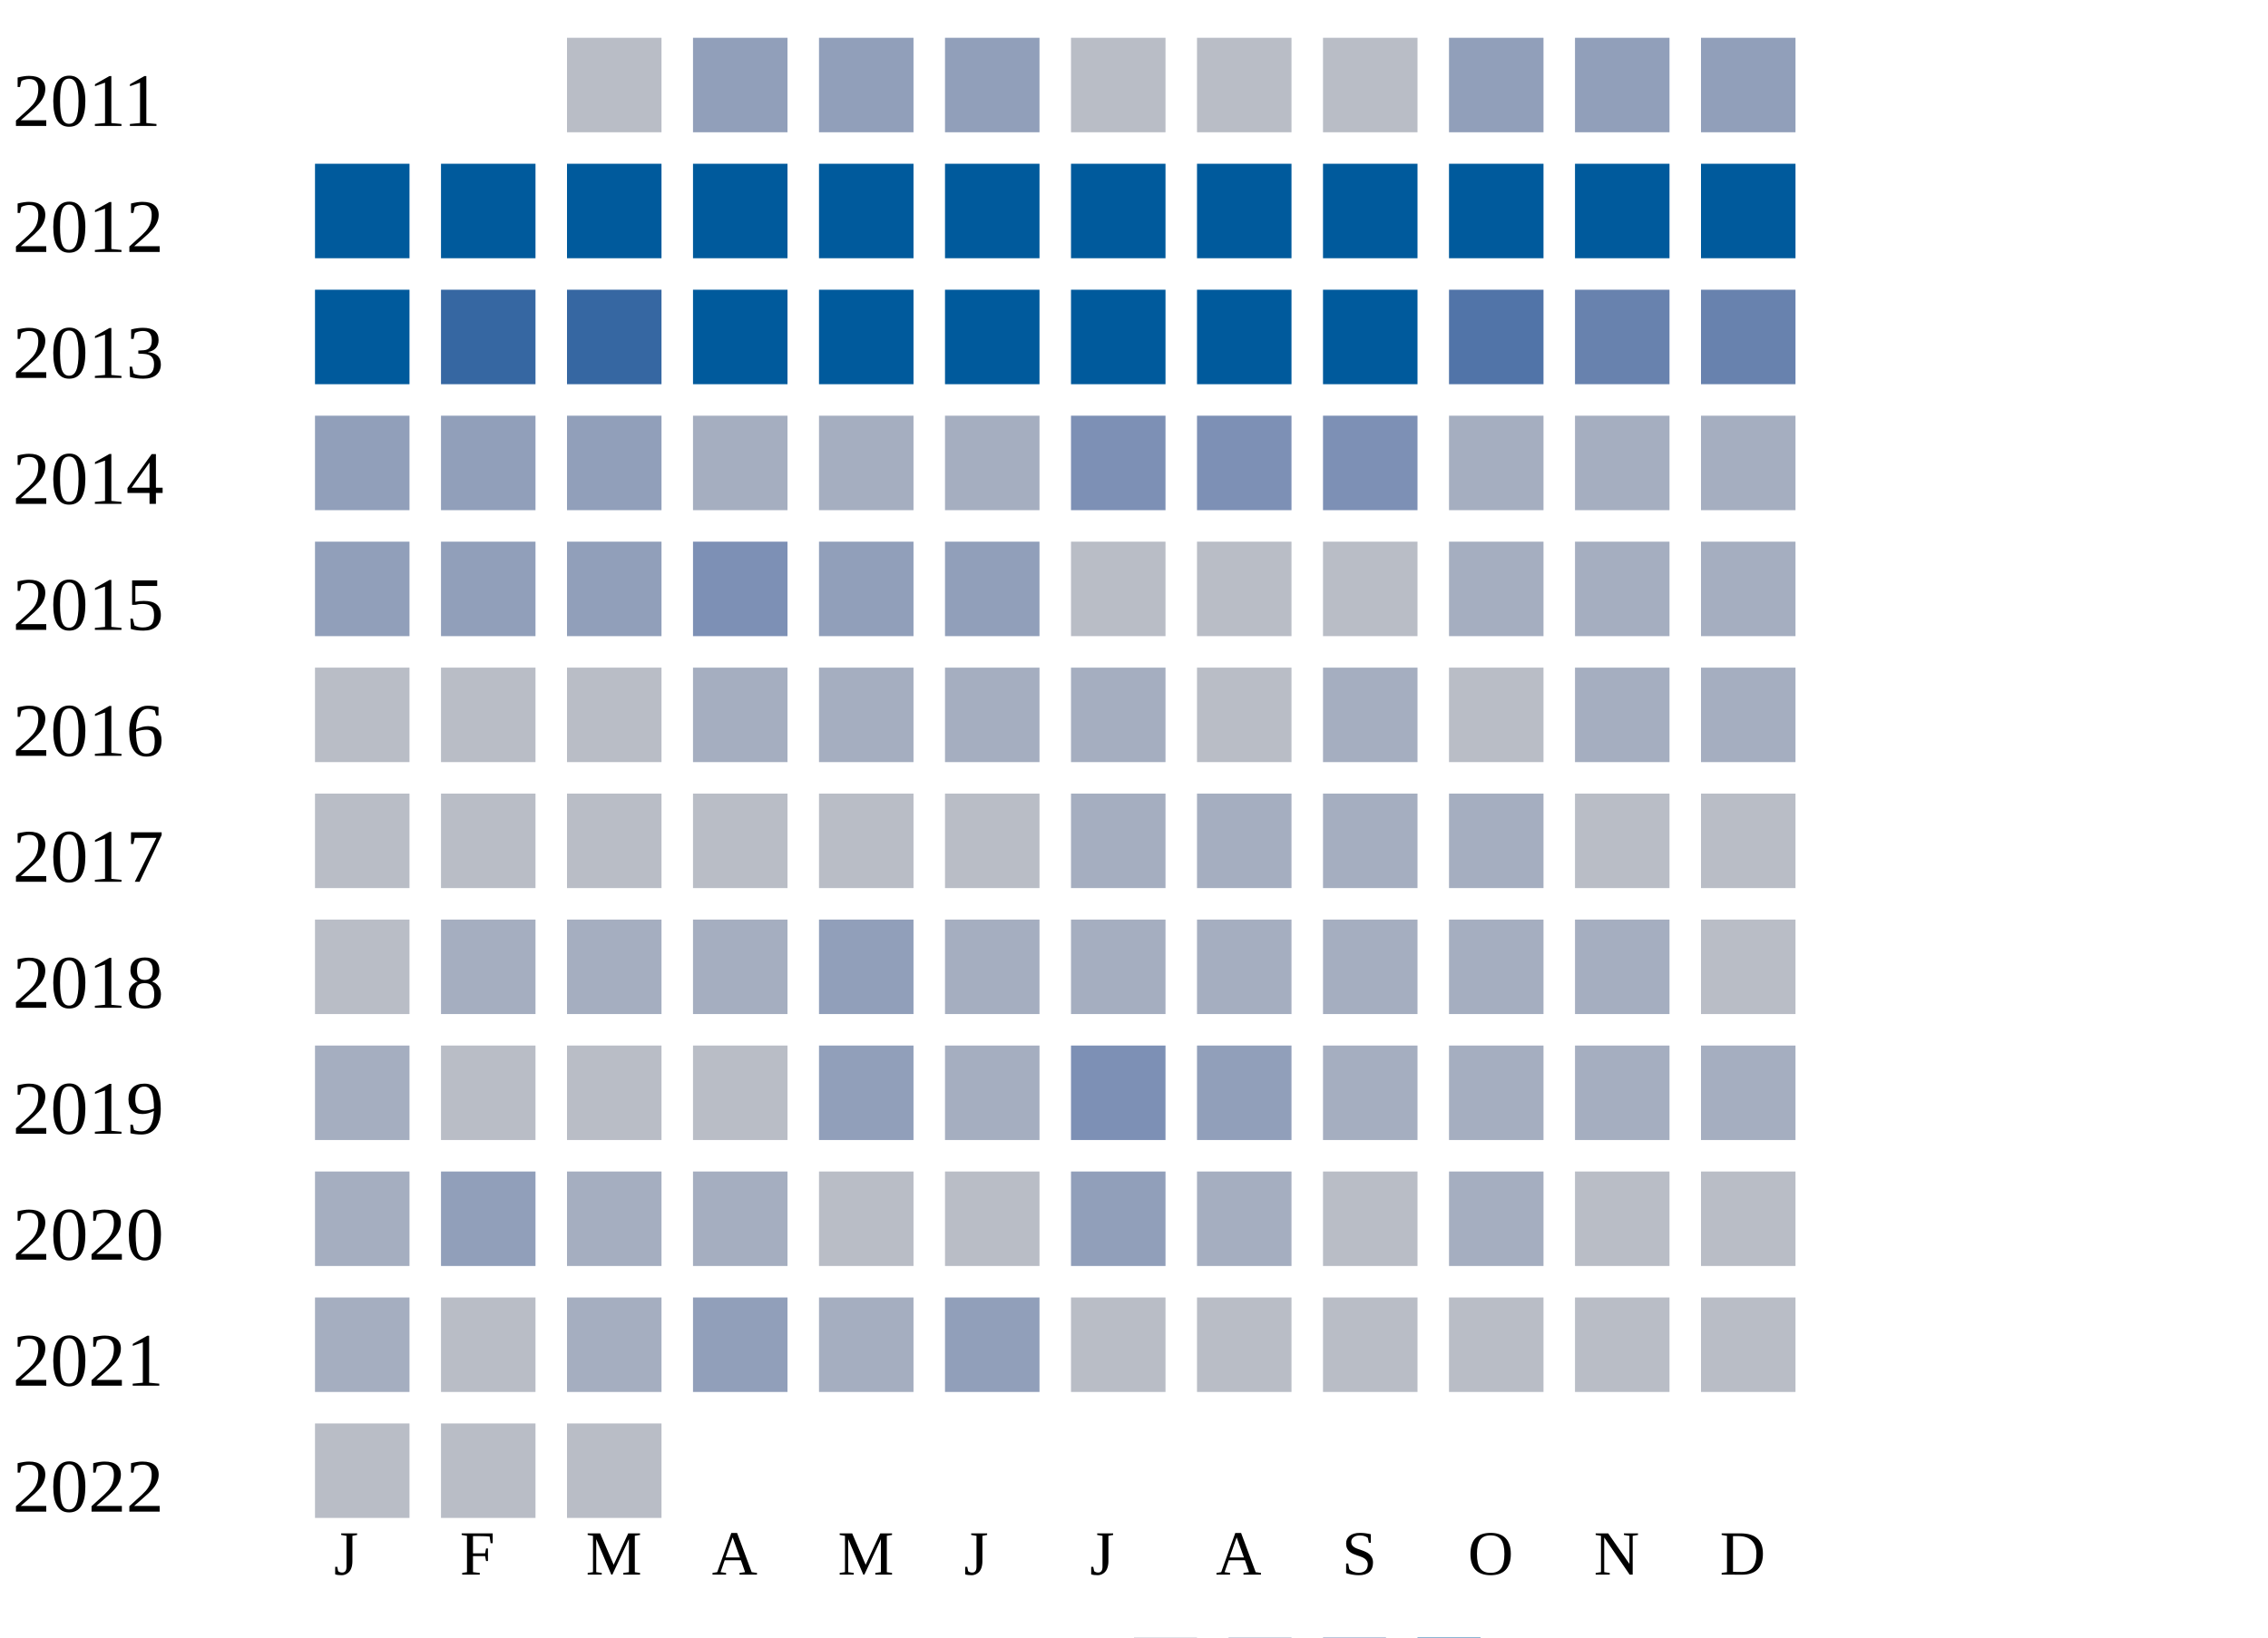
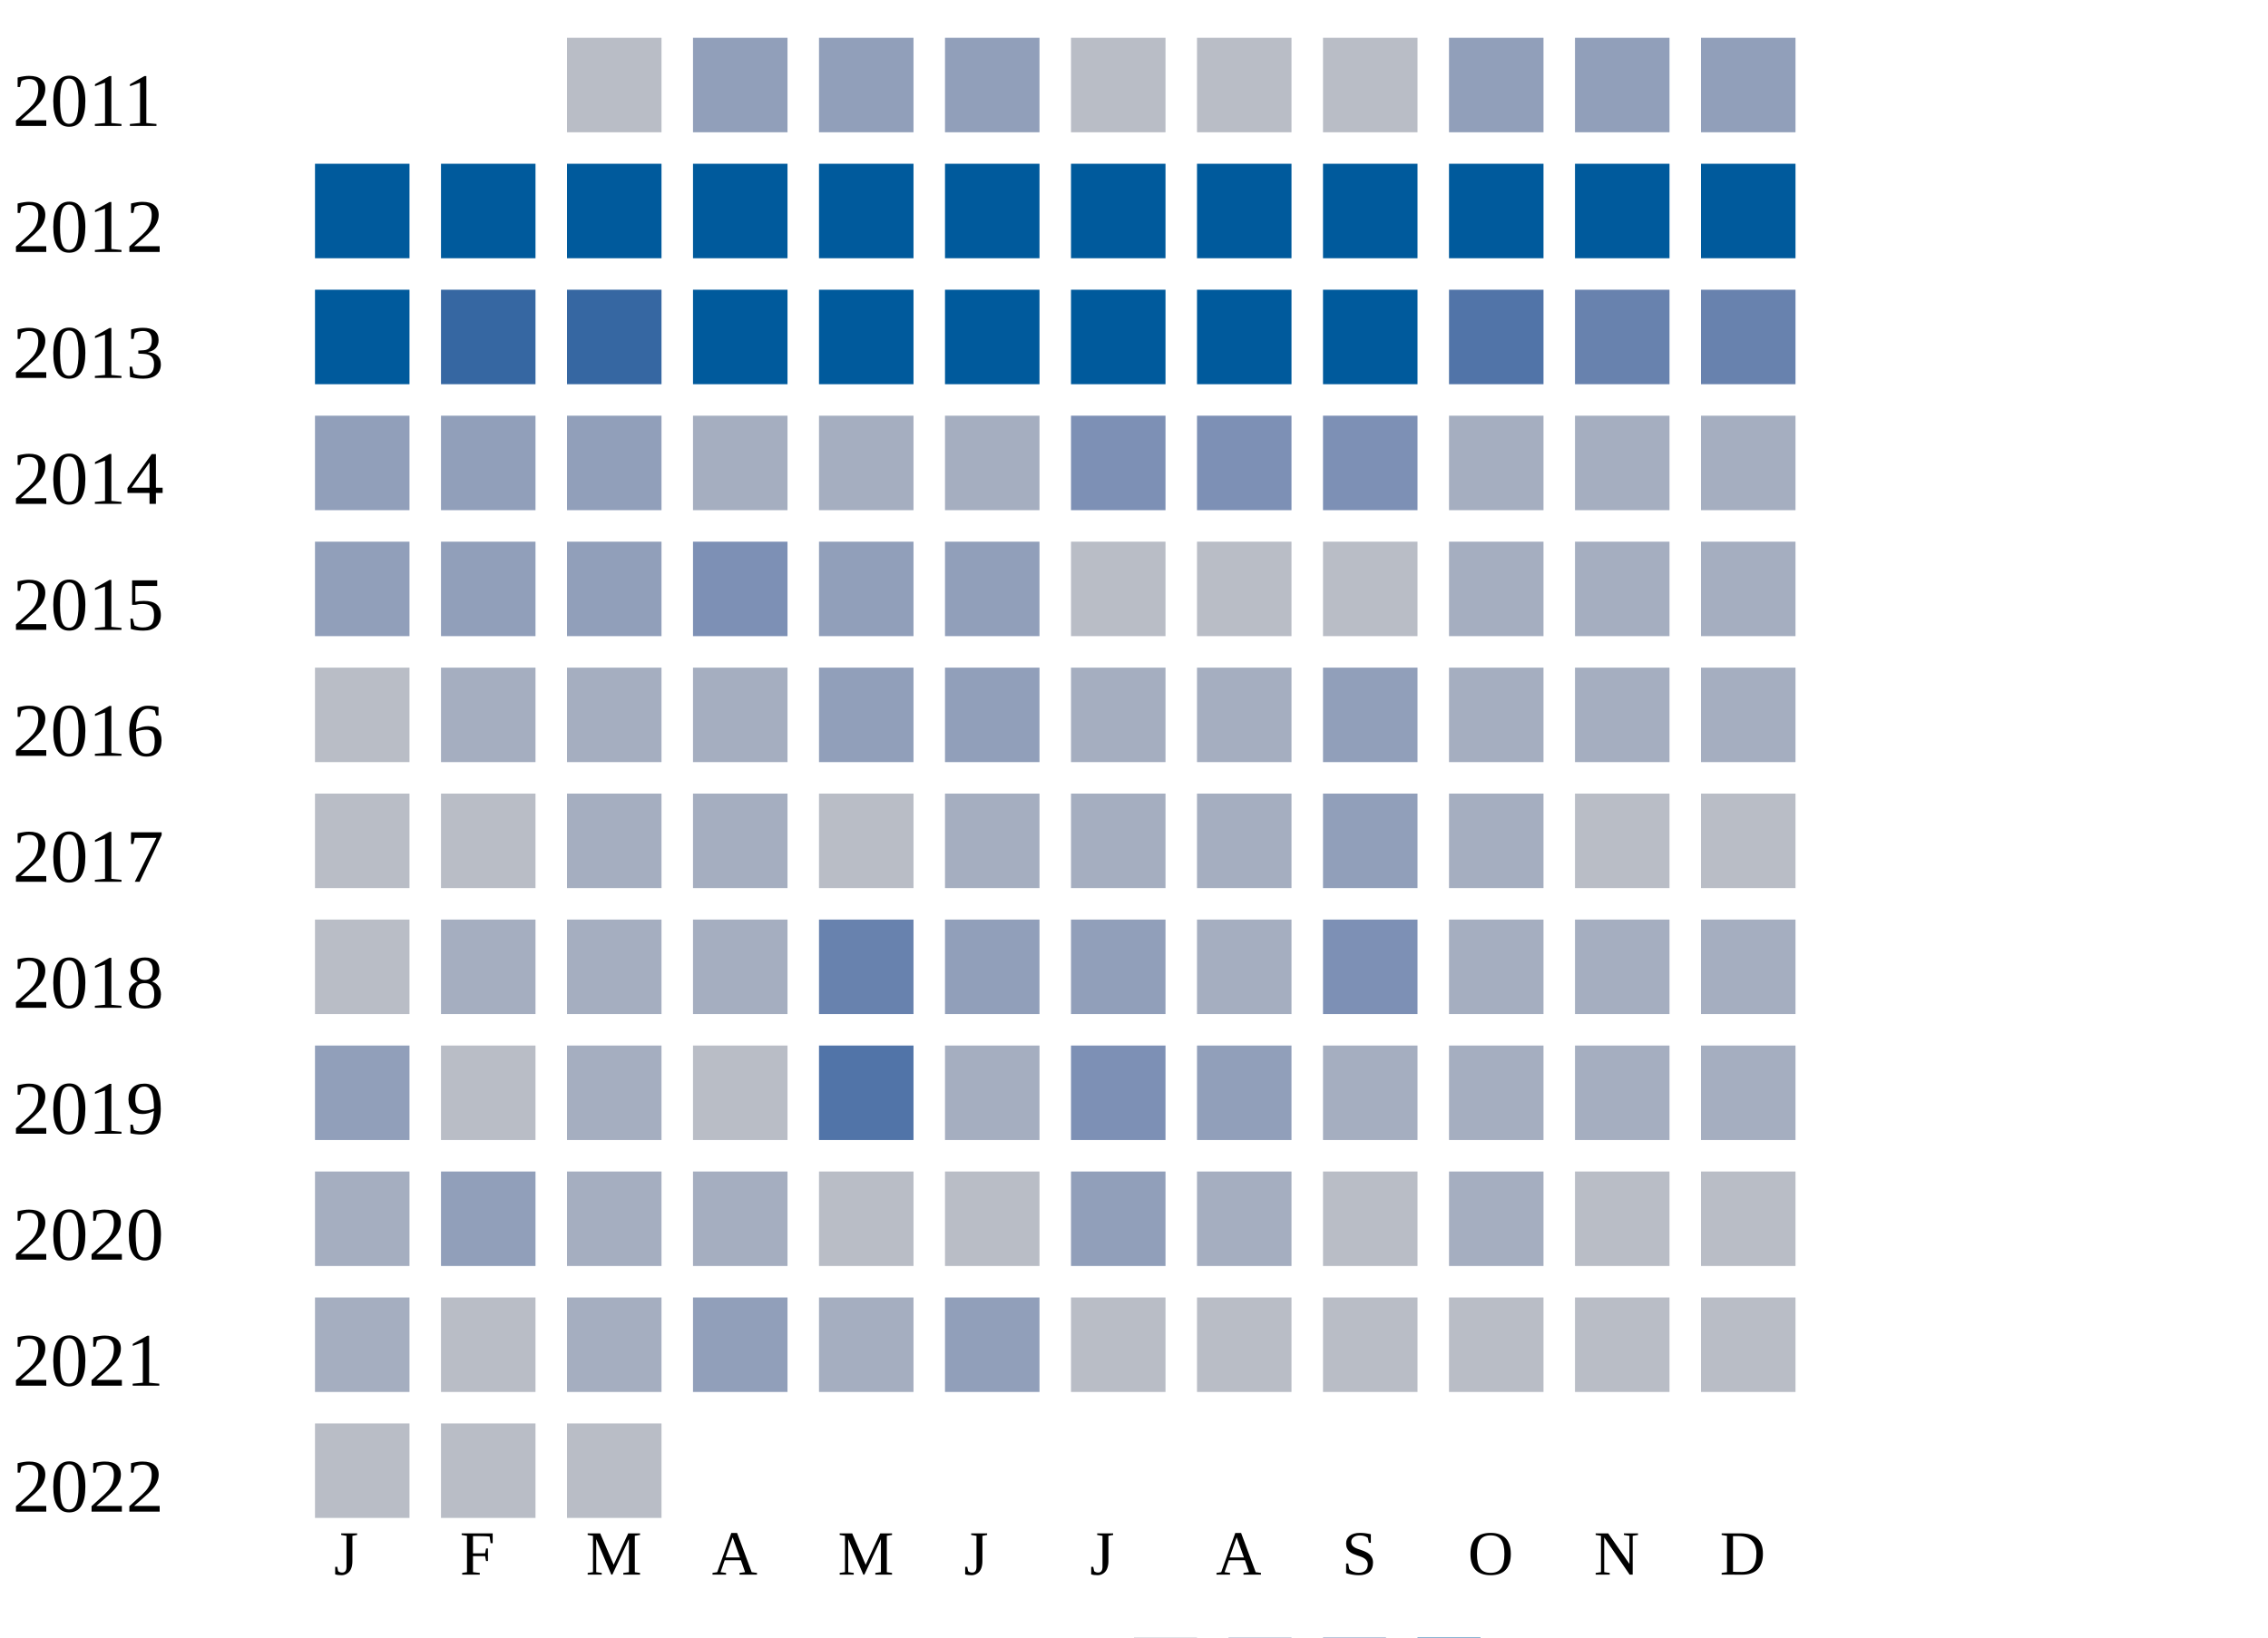
<svg xmlns="http://www.w3.org/2000/svg" width="360" height="260">
  <g transform="translate(0 0)">
    <text x="2" y="20">2011</text>
    <rect x="90" y="6" width="15" height="15" fill="#b9bdc6" />
    <rect x="110" y="6" width="15" height="15" fill="#919fba" />
    <rect x="130" y="6" width="15" height="15" fill="#919fba" />
    <rect x="150" y="6" width="15" height="15" fill="#919fba" />
    <rect x="170" y="6" width="15" height="15" fill="#b9bdc6" />
    <rect x="190" y="6" width="15" height="15" fill="#b9bdc6" />
    <rect x="210" y="6" width="15" height="15" fill="#b9bdc6" />
    <rect x="230" y="6" width="15" height="15" fill="#919fba" />
    <rect x="250" y="6" width="15" height="15" fill="#919fba" />
    <rect x="270" y="6" width="15" height="15" fill="#919fba" />
  </g>
  <g transform="translate(0 20)">
    <text x="2" y="20">2012</text>
    <rect x="50" y="6" width="15" height="15" fill="#005a9c" />
    <rect x="70" y="6" width="15" height="15" fill="#005a9c" />
    <rect x="90" y="6" width="15" height="15" fill="#005a9c" />
    <rect x="110" y="6" width="15" height="15" fill="#005a9c" />
    <rect x="130" y="6" width="15" height="15" fill="#005a9c" />
    <rect x="150" y="6" width="15" height="15" fill="#005a9c" />
    <rect x="170" y="6" width="15" height="15" fill="#005a9c" />
    <rect x="190" y="6" width="15" height="15" fill="#005a9c" />
    <rect x="210" y="6" width="15" height="15" fill="#005a9c" />
    <rect x="230" y="6" width="15" height="15" fill="#005a9c" />
    <rect x="250" y="6" width="15" height="15" fill="#005a9c" />
    <rect x="270" y="6" width="15" height="15" fill="#005a9c" />
  </g>
  <g transform="translate(0 40)">
    <text x="2" y="20">2013</text>
    <rect x="50" y="6" width="15" height="15" fill="#005a9c" />
    <rect x="70" y="6" width="15" height="15" fill="#3667a2" />
    <rect x="90" y="6" width="15" height="15" fill="#3667a2" />
    <rect x="110" y="6" width="15" height="15" fill="#005a9c" />
    <rect x="130" y="6" width="15" height="15" fill="#005a9c" />
    <rect x="150" y="6" width="15" height="15" fill="#005a9c" />
    <rect x="170" y="6" width="15" height="15" fill="#005a9c" />
    <rect x="190" y="6" width="15" height="15" fill="#005a9c" />
    <rect x="210" y="6" width="15" height="15" fill="#005a9c" />
    <rect x="230" y="6" width="15" height="15" fill="#5174a8" />
    <rect x="250" y="6" width="15" height="15" fill="#6882ae" />
    <rect x="270" y="6" width="15" height="15" fill="#6882ae" />
  </g>
  <g transform="translate(0 60)">
    <text x="2" y="20">2014</text>
    <rect x="50" y="6" width="15" height="15" fill="#919fba" />
    <rect x="70" y="6" width="15" height="15" fill="#919fba" />
    <rect x="90" y="6" width="15" height="15" fill="#919fba" />
    <rect x="110" y="6" width="15" height="15" fill="#a5aec0" />
    <rect x="130" y="6" width="15" height="15" fill="#a5aec0" />
    <rect x="150" y="6" width="15" height="15" fill="#a5aec0" />
    <rect x="170" y="6" width="15" height="15" fill="#7d90b5" />
    <rect x="190" y="6" width="15" height="15" fill="#7d90b5" />
    <rect x="210" y="6" width="15" height="15" fill="#7d90b5" />
    <rect x="230" y="6" width="15" height="15" fill="#a5aec0" />
    <rect x="250" y="6" width="15" height="15" fill="#a5aec0" />
    <rect x="270" y="6" width="15" height="15" fill="#a5aec0" />
  </g>
  <g transform="translate(0 80)">
    <text x="2" y="20">2015</text>
    <rect x="50" y="6" width="15" height="15" fill="#919fba" />
    <rect x="70" y="6" width="15" height="15" fill="#919fba" />
    <rect x="90" y="6" width="15" height="15" fill="#919fba" />
    <rect x="110" y="6" width="15" height="15" fill="#7d90b5" />
    <rect x="130" y="6" width="15" height="15" fill="#919fba" />
    <rect x="150" y="6" width="15" height="15" fill="#919fba" />
    <rect x="170" y="6" width="15" height="15" fill="#b9bdc6" />
    <rect x="190" y="6" width="15" height="15" fill="#b9bdc6" />
    <rect x="210" y="6" width="15" height="15" fill="#b9bdc6" />
    <rect x="230" y="6" width="15" height="15" fill="#a5aec0" />
    <rect x="250" y="6" width="15" height="15" fill="#a5aec0" />
    <rect x="270" y="6" width="15" height="15" fill="#a5aec0" />
  </g>
  <g transform="translate(0 100)">
    <text x="2" y="20">2016</text>
    <rect x="50" y="6" width="15" height="15" fill="#b9bdc6" />
-     <rect x="70" y="6" width="15" height="15" fill="#b9bdc6" />
-     <rect x="90" y="6" width="15" height="15" fill="#b9bdc6" />
+     <rect x="70" y="6" width="15" height="15" fill="#a5aec0" />
+     <rect x="90" y="6" width="15" height="15" fill="#a5aec0" />
    <rect x="110" y="6" width="15" height="15" fill="#a5aec0" />
-     <rect x="130" y="6" width="15" height="15" fill="#a5aec0" />
-     <rect x="150" y="6" width="15" height="15" fill="#a5aec0" />
+     <rect x="130" y="6" width="15" height="15" fill="#919fba" />
+     <rect x="150" y="6" width="15" height="15" fill="#919fba" />
    <rect x="170" y="6" width="15" height="15" fill="#a5aec0" />
-     <rect x="190" y="6" width="15" height="15" fill="#b9bdc6" />
-     <rect x="210" y="6" width="15" height="15" fill="#a5aec0" />
-     <rect x="230" y="6" width="15" height="15" fill="#b9bdc6" />
+     <rect x="190" y="6" width="15" height="15" fill="#a5aec0" />
+     <rect x="210" y="6" width="15" height="15" fill="#919fba" />
+     <rect x="230" y="6" width="15" height="15" fill="#a5aec0" />
    <rect x="250" y="6" width="15" height="15" fill="#a5aec0" />
    <rect x="270" y="6" width="15" height="15" fill="#a5aec0" />
  </g>
  <g transform="translate(0 120)">
    <text x="2" y="20">2017</text>
    <rect x="50" y="6" width="15" height="15" fill="#b9bdc6" />
    <rect x="70" y="6" width="15" height="15" fill="#b9bdc6" />
-     <rect x="90" y="6" width="15" height="15" fill="#b9bdc6" />
-     <rect x="110" y="6" width="15" height="15" fill="#b9bdc6" />
+     <rect x="90" y="6" width="15" height="15" fill="#a5aec0" />
+     <rect x="110" y="6" width="15" height="15" fill="#a5aec0" />
    <rect x="130" y="6" width="15" height="15" fill="#b9bdc6" />
-     <rect x="150" y="6" width="15" height="15" fill="#b9bdc6" />
+     <rect x="150" y="6" width="15" height="15" fill="#a5aec0" />
    <rect x="170" y="6" width="15" height="15" fill="#a5aec0" />
    <rect x="190" y="6" width="15" height="15" fill="#a5aec0" />
-     <rect x="210" y="6" width="15" height="15" fill="#a5aec0" />
+     <rect x="210" y="6" width="15" height="15" fill="#919fba" />
    <rect x="230" y="6" width="15" height="15" fill="#a5aec0" />
    <rect x="250" y="6" width="15" height="15" fill="#b9bdc6" />
    <rect x="270" y="6" width="15" height="15" fill="#b9bdc6" />
  </g>
  <g transform="translate(0 140)">
    <text x="2" y="20">2018</text>
    <rect x="50" y="6" width="15" height="15" fill="#b9bdc6" />
    <rect x="70" y="6" width="15" height="15" fill="#a5aec0" />
    <rect x="90" y="6" width="15" height="15" fill="#a5aec0" />
    <rect x="110" y="6" width="15" height="15" fill="#a5aec0" />
-     <rect x="130" y="6" width="15" height="15" fill="#919fba" />
-     <rect x="150" y="6" width="15" height="15" fill="#a5aec0" />
-     <rect x="170" y="6" width="15" height="15" fill="#a5aec0" />
+     <rect x="130" y="6" width="15" height="15" fill="#6882ae" />
+     <rect x="150" y="6" width="15" height="15" fill="#919fba" />
+     <rect x="170" y="6" width="15" height="15" fill="#919fba" />
    <rect x="190" y="6" width="15" height="15" fill="#a5aec0" />
-     <rect x="210" y="6" width="15" height="15" fill="#a5aec0" />
+     <rect x="210" y="6" width="15" height="15" fill="#7d90b5" />
    <rect x="230" y="6" width="15" height="15" fill="#a5aec0" />
    <rect x="250" y="6" width="15" height="15" fill="#a5aec0" />
-     <rect x="270" y="6" width="15" height="15" fill="#b9bdc6" />
+     <rect x="270" y="6" width="15" height="15" fill="#a5aec0" />
  </g>
  <g transform="translate(0 160)">
    <text x="2" y="20">2019</text>
-     <rect x="50" y="6" width="15" height="15" fill="#a5aec0" />
+     <rect x="50" y="6" width="15" height="15" fill="#919fba" />
    <rect x="70" y="6" width="15" height="15" fill="#b9bdc6" />
-     <rect x="90" y="6" width="15" height="15" fill="#b9bdc6" />
+     <rect x="90" y="6" width="15" height="15" fill="#a5aec0" />
    <rect x="110" y="6" width="15" height="15" fill="#b9bdc6" />
-     <rect x="130" y="6" width="15" height="15" fill="#919fba" />
+     <rect x="130" y="6" width="15" height="15" fill="#5174a8" />
    <rect x="150" y="6" width="15" height="15" fill="#a5aec0" />
    <rect x="170" y="6" width="15" height="15" fill="#7d90b5" />
    <rect x="190" y="6" width="15" height="15" fill="#919fba" />
    <rect x="210" y="6" width="15" height="15" fill="#a5aec0" />
    <rect x="230" y="6" width="15" height="15" fill="#a5aec0" />
    <rect x="250" y="6" width="15" height="15" fill="#a5aec0" />
    <rect x="270" y="6" width="15" height="15" fill="#a5aec0" />
  </g>
  <g transform="translate(0 180)">
    <text x="2" y="20">2020</text>
    <rect x="50" y="6" width="15" height="15" fill="#a5aec0" />
    <rect x="70" y="6" width="15" height="15" fill="#919fba" />
    <rect x="90" y="6" width="15" height="15" fill="#a5aec0" />
    <rect x="110" y="6" width="15" height="15" fill="#a5aec0" />
    <rect x="130" y="6" width="15" height="15" fill="#b9bdc6" />
    <rect x="150" y="6" width="15" height="15" fill="#b9bdc6" />
    <rect x="170" y="6" width="15" height="15" fill="#919fba" />
    <rect x="190" y="6" width="15" height="15" fill="#a5aec0" />
    <rect x="210" y="6" width="15" height="15" fill="#b9bdc6" />
    <rect x="230" y="6" width="15" height="15" fill="#a5aec0" />
    <rect x="250" y="6" width="15" height="15" fill="#b9bdc6" />
    <rect x="270" y="6" width="15" height="15" fill="#b9bdc6" />
  </g>
  <g transform="translate(0 200)">
    <text x="2" y="20">2021</text>
    <rect x="50" y="6" width="15" height="15" fill="#a5aec0" />
    <rect x="70" y="6" width="15" height="15" fill="#b9bdc6" />
    <rect x="90" y="6" width="15" height="15" fill="#a5aec0" />
    <rect x="110" y="6" width="15" height="15" fill="#919fba" />
    <rect x="130" y="6" width="15" height="15" fill="#a5aec0" />
    <rect x="150" y="6" width="15" height="15" fill="#919fba" />
    <rect x="170" y="6" width="15" height="15" fill="#b9bdc6" />
    <rect x="190" y="6" width="15" height="15" fill="#b9bdc6" />
    <rect x="210" y="6" width="15" height="15" fill="#b9bdc6" />
    <rect x="230" y="6" width="15" height="15" fill="#b9bdc6" />
    <rect x="250" y="6" width="15" height="15" fill="#b9bdc6" />
    <rect x="270" y="6" width="15" height="15" fill="#b9bdc6" />
  </g>
  <g transform="translate(0 220)">
    <text x="2" y="20">2022</text>
    <rect x="50" y="6" width="15" height="15" fill="#b9bdc6" />
    <rect x="70" y="6" width="15" height="15" fill="#b9bdc6" />
    <rect x="90" y="6" width="15" height="15" fill="#b9bdc6" />
  </g>
  <text style="font-size: 10px; text-align: center" x="53" y="250">J</text>
  <text style="font-size: 10px; text-align: center" x="73" y="250">F</text>
  <text style="font-size: 10px; text-align: center" x="93" y="250">M</text>
  <text style="font-size: 10px; text-align: center" x="113" y="250">A</text>
  <text style="font-size: 10px; text-align: center" x="133" y="250">M</text>
  <text style="font-size: 10px; text-align: center" x="153" y="250">J</text>
  <text style="font-size: 10px; text-align: center" x="173" y="250">J</text>
  <text style="font-size: 10px; text-align: center" x="193" y="250">A</text>
  <text style="font-size: 10px; text-align: center" x="213" y="250">S</text>
  <text style="font-size: 10px; text-align: center" x="233" y="250">O</text>
  <text style="font-size: 10px; text-align: center" x="253" y="250">N</text>
  <text style="font-size: 10px; text-align: center" x="273" y="250">D</text>
  <text style="font-size: 10px;" x="155" y="269">Less</text>
  <rect fill="#b9bdc6" width="10" height="10" x="180" y="260" />
  <rect fill="#919fba" width="10" height="10" x="195" y="260" />
  <rect fill="#6882ae" width="10" height="10" x="210" y="260" />
  <rect fill="#005a9c" width="10" height="10" x="225" y="260" />
  <text x="240" y="269" style="font-size: 10px;">More</text>
</svg>
